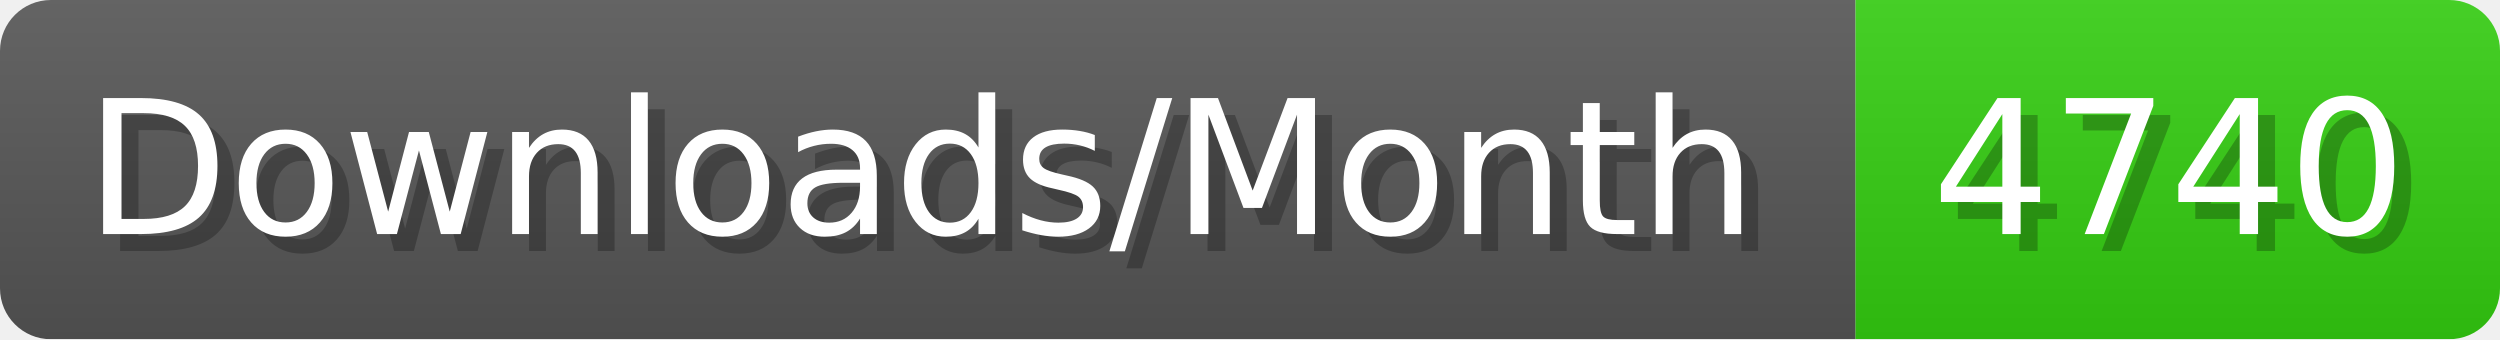
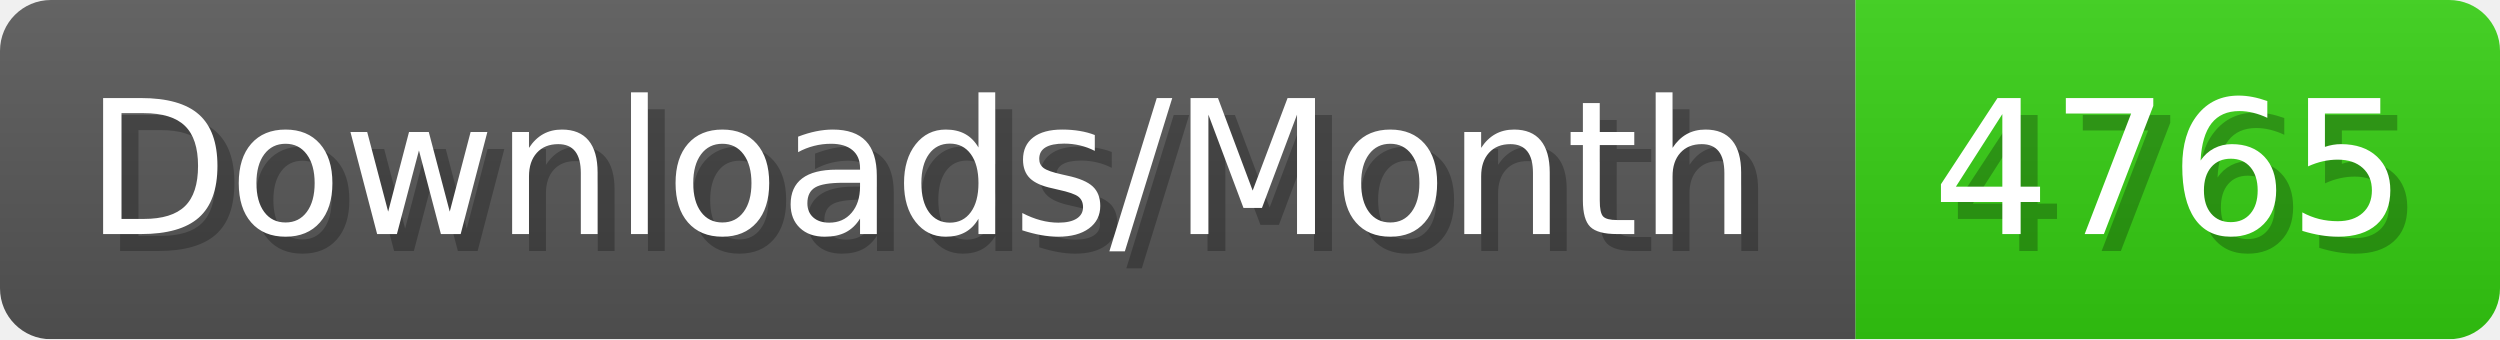
- <svg xmlns="http://www.w3.org/2000/svg" width="147.4" height="20" viewBox="0 0 1474 200" role="img" aria-label="Downloads/Month: 4740">
+ <svg xmlns="http://www.w3.org/2000/svg" width="147.4" height="20" viewBox="0 0 1474 200" role="img" aria-label="Downloads/Month: 4765">
  <linearGradient id="YlXUI" x2="0" y2="100%">
    <stop offset="0" stop-opacity=".1" stop-color="#EEE" />
    <stop offset="1" stop-opacity=".1" />
  </linearGradient>
  <mask id="JHhop">
    <rect width="1474" height="200" rx="30" fill="#FFF" />
  </mask>
  <g mask="url(#JHhop)">
    <rect width="1094" height="200" fill="#555" />
    <rect width="380" height="200" fill="#3C1" x="1094" />
    <rect width="1474" height="200" fill="url(#YlXUI)" />
  </g>
  <g aria-hidden="true" fill="#fff" text-anchor="start" font-family="Verdana,DejaVu Sans,sans-serif" font-size="110">
    <text x="60" y="148" textLength="994" fill="#000" opacity="0.25">Downloads/Month</text>
    <text x="50" y="138" textLength="994">Downloads/Month</text>
-     <text x="1149" y="148" textLength="280" fill="#000" opacity="0.25">4740</text>
-     <text x="1139" y="138" textLength="280">4740</text>
+     <text x="1149" y="148" textLength="280" fill="#000" opacity="0.25">4765</text>
+     <text x="1139" y="138" textLength="280">4765</text>
  </g>
</svg>
